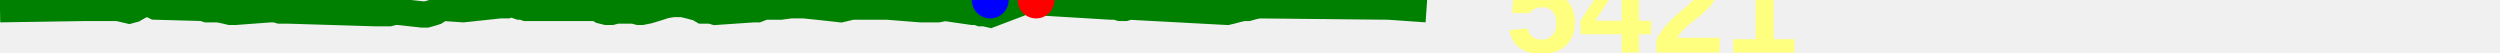
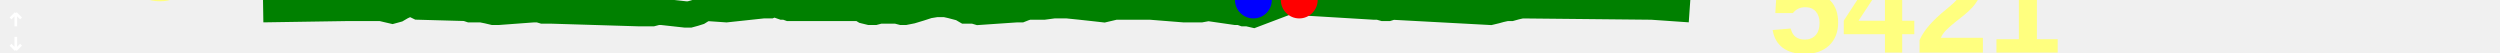
<svg xmlns="http://www.w3.org/2000/svg" baseProfile="full" height="20px" version="1.1" width="950px">
  <defs />
-   <path d="M 0 3.5 L 32.284 3.0 L 44.847 3.0 L 46.943 3.5 L 49.093 4.0 L 50.922 3.5 L 52.637 2.5 L 54.805 1.5 L 56.968 1.5 L 59.019 2.5 L 77.087 3.0 L 78.619 3.5 L 80.567 3.5 L 82.9 3.5 L 85.374 4.0 L 87.489 4.5 L 89.374 4.5 L 102.845 3.5 L 104.692 3.5 L 106.365 4.0 L 108.05 4.0 L 109.688 4.0 L 142.576 5.0 L 144.142 5.0 L 146.09 5.0 L 147.903 5.0 L 149.801 4.5 L 151.466 4.5 L 160.515 5.5 L 162.027 5.5 L 163.87 5.0 L 165.45 4.5 L 167.058 3.5 L 168.743 3.0 L 176.02 3.5 L 190.005 2.0 L 191.308 2.0 L 192.554 2.0 L 193.704 1.5 L 194.777 1.5 L 196.002 2.0 L 197.44 2.5 L 198.474 2.5 L 199.897 3.0 L 226.827 3.0 L 228.473 4.0 L 230.511 4.5 L 232.372 4.5 L 234.253 4.0 L 236.128 4.0 L 237.827 4.0 L 239.295 4.0 L 240.776 4.0 L 242.696 4.5 L 243.866 4.5 L 246.38 4.0 L 249.682 3.0 L 252.768 2.0 L 255.832 1.5 L 259.184 1.5 L 261.429 2.0 L 265.249 3.0 L 266.967 4.0 L 268.691 4.0 L 270.12 4.0 L 271.803 4.5 L 286.43 3.5 L 287.875 3.5 L 289.149 3.0 L 290.655 2.5 L 292.029 2.5 L 294.091 2.5 L 296.637 2.5 L 300.406 2.0 L 305.542 2.0 L 310.449 2.5 L 315.052 3.0 L 319.485 3.5 L 323.737 2.5 L 328.385 2.5 L 337.191 2.5 L 349.754 3.5 L 351.744 3.5 L 354.233 3.5 L 356.408 3.5 L 359.139 3.0 L 369.543 4.5 L 371.172 4.5 L 372.607 5.0 L 374.124 5.0 L 376.293 5.5 L 390.814 0.0 L 392.148 0.0 L 393.717 0.0 L 395.258 1.0 L 397.247 1.0 L 422.16 2.5 L 423.896 2.5 L 425.697 3.0 L 427.472 3.0 L 429.116 2.5 L 466.301 4.5 L 468.388 4.0 L 470.206 3.5 L 472.474 3.0 L 474.181 3.0 L 475.979 2.5 L 478.215 2.0 L 527.677 2.5 L 542.073 3.5 L 542.073 3.5" fill="none" stroke="green" stroke-width="10" />
-   <circle cx="393.717" cy="0" fill="red" r="7" stroke="none" />
-   <circle cx="376.293" cy="0" fill="blue" r="7" stroke="none" />
-   <text fill="#ffff7f" font-family="Arial" font-size="50px" font-weight="bold" stroke="none" x="572.073" y="20">5421</text>
+   <path d="M 100.0 3.5 L 132.284 3.0 L 144.847 3.0 L 146.943 3.5 L 149.093 4.0 L 150.922 3.5 L 152.637 2.5 L 154.805 1.5 L 156.968 1.5 L 159.019 2.5 L 177.087 3.0 L 178.619 3.5 L 180.567 3.5 L 182.9 3.5 L 185.374 4.0 L 187.489 4.5 L 189.374 4.5 L 202.845 3.5 L 204.692 3.5 L 206.365 4.0 L 208.05 4.0 L 209.688 4.0 L 242.576 5.0 L 244.142 5.0 L 246.09 5.0 L 247.903 5.0 L 249.801 4.5 L 251.466 4.5 L 260.515 5.5 L 262.027 5.5 L 263.87 5.0 L 265.45 4.5 L 267.058 3.5 L 268.743 3.0 L 276.02 3.5 L 290.005 2.0 L 291.308 2.0 L 292.554 2.0 L 293.704 1.5 L 294.777 1.5 L 296.002 2.0 L 297.44 2.5 L 298.474 2.5 L 299.897 3.0 L 326.827 3.0 L 328.473 4.0 L 330.511 4.5 L 332.372 4.5 L 334.253 4.0 L 336.128 4.0 L 337.827 4.0 L 339.295 4.0 L 340.776 4.0 L 342.696 4.5 L 343.866 4.5 L 346.38 4.0 L 349.682 3.0 L 352.768 2.0 L 355.832 1.5 L 359.184 1.5 L 361.429 2.0 L 365.249 3.0 L 366.967 4.0 L 368.691 4.0 L 370.12 4.0 L 371.803 4.5 L 386.43 3.5 L 387.875 3.5 L 389.149 3.0 L 390.655 2.5 L 392.029 2.5 L 394.091 2.5 L 396.637 2.5 L 400.406 2.0 L 405.542 2.0 L 410.449 2.5 L 415.052 3.0 L 419.485 3.5 L 423.737 2.5 L 428.385 2.5 L 437.191 2.5 L 449.754 3.5 L 451.744 3.5 L 454.233 3.5 L 456.408 3.5 L 459.139 3.0 L 469.543 4.5 L 471.172 4.5 L 472.607 5.0 L 474.124 5.0 L 476.293 5.5 L 490.814 0.0 L 492.148 0.0 L 493.717 0.0 L 495.258 1.0 L 497.247 1.0 L 522.16 2.5 L 523.896 2.5 L 525.697 3.0 L 527.472 3.0 L 529.116 2.5 L 566.301 4.5 L 568.388 4.0 L 570.206 3.5 L 572.474 3.0 L 574.181 3.0 L 575.979 2.5 L 578.215 2.0 L 627.677 2.5 L 642.073 3.5 L 642.073 3.5" fill="none" stroke="green" stroke-width="10" />
+   <path d="M6 10V5M6 5L4 7M6 5L8 7M6 14V19M6 19L8 17M6 19L4 17" fill="none" stroke="white" />
+   <text fill="#ffff7f" font-family="Arial" font-size="50px" font-weight="bold" stroke="none" x="20" y="0">19</text>
+   <text fill="#ffff7f" font-family="Arial" font-size="50px" font-weight="bold" stroke="none" x="20" y="60">8</text>
+   <circle cx="493.717" cy="0" fill="red" r="7" stroke="none" />
+   <circle cx="476.293" cy="0" fill="blue" r="7" stroke="none" />
+   <text fill="#ffff7f" font-family="Arial" font-size="50px" font-weight="bold" stroke="none" x="672.073" y="20">5421</text>
</svg>
